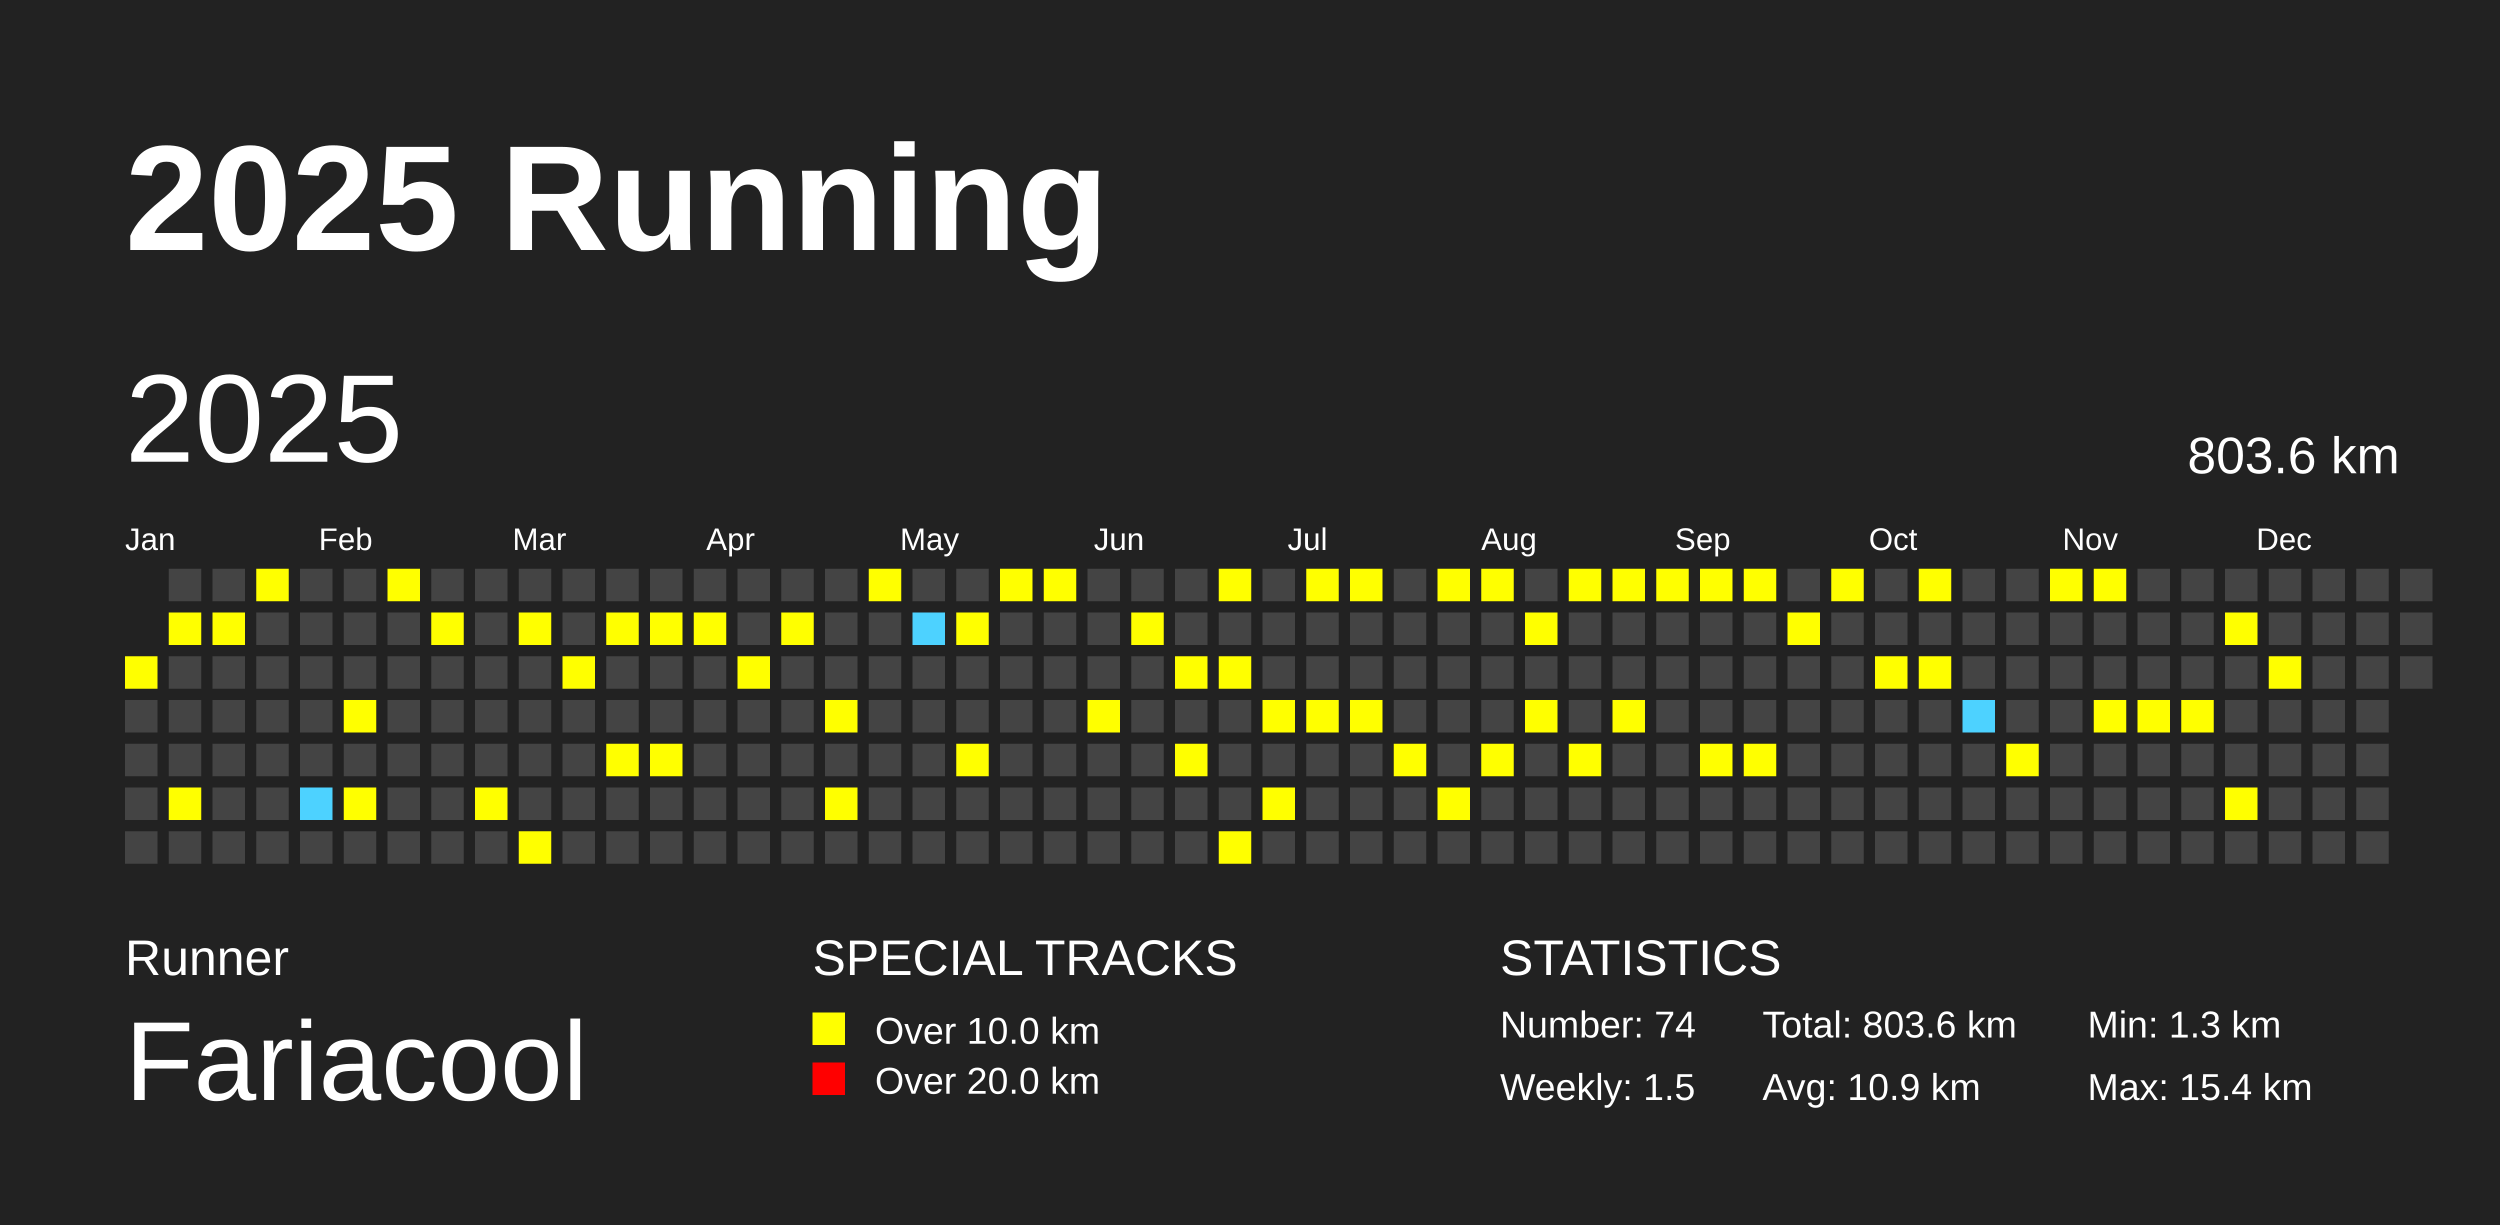
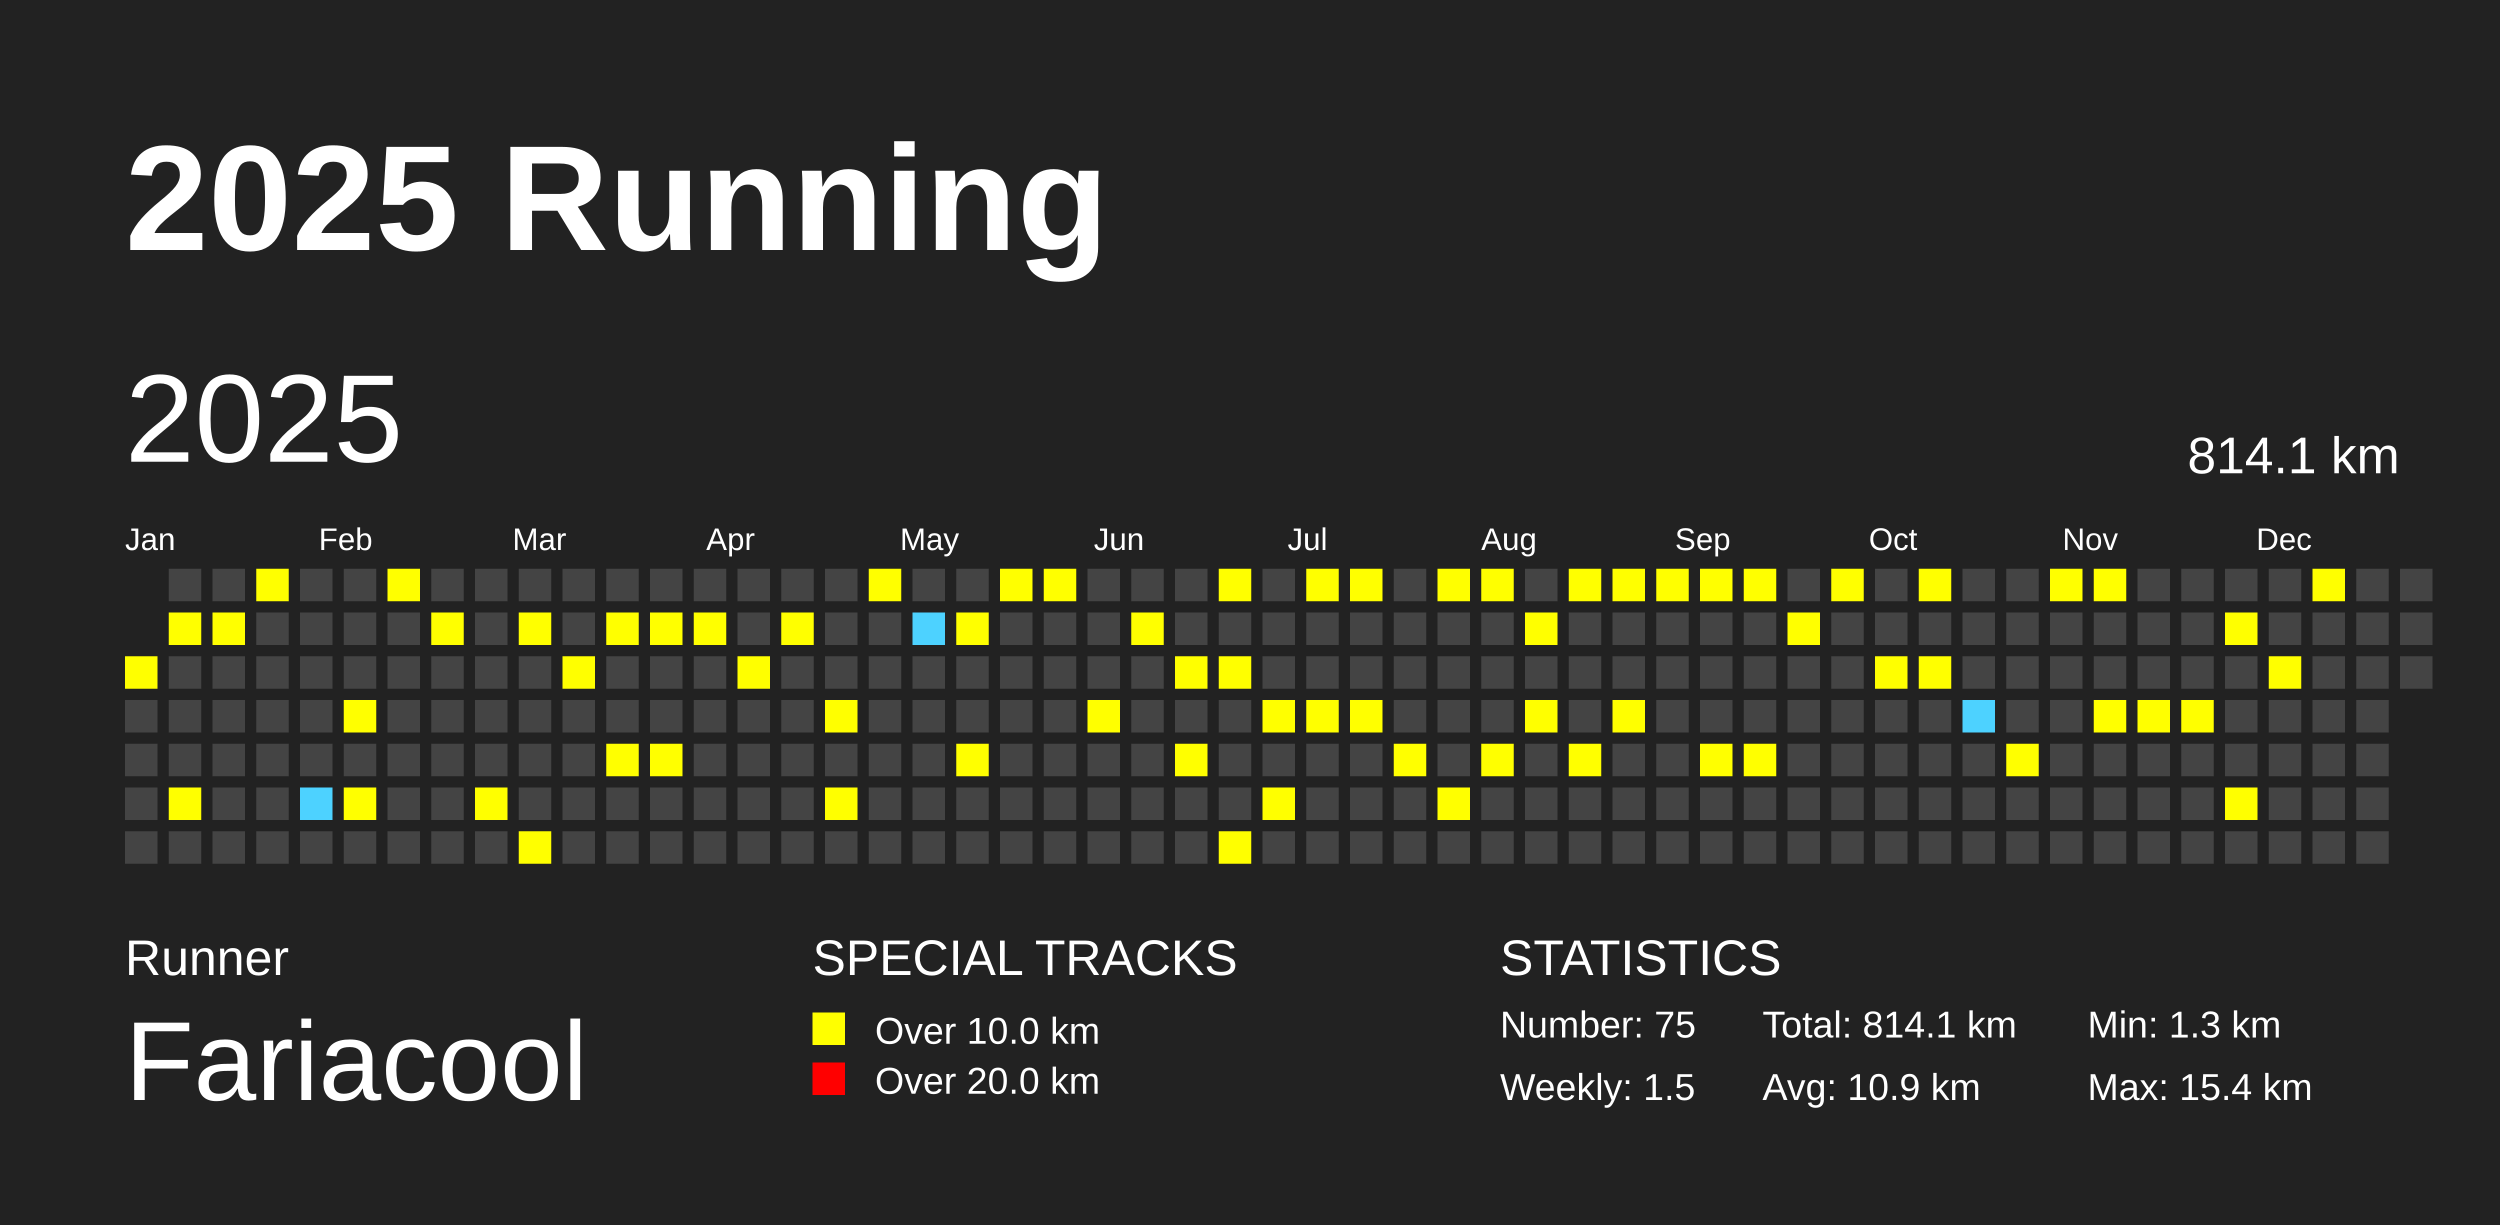
<svg xmlns="http://www.w3.org/2000/svg" baseProfile="full" height="98mm" version="1.1" viewBox="0,0,200,98" width="200mm">
  <defs />
  <rect fill="#222222" height="98" width="200" x="0" y="0" />
  <text fill="#FFFFFF" style="font-size:12px; font-family:Arial; font-weight:bold;" x="10" y="20">2025 Running</text>
  <text fill="#FFFFFF" style="font-size:4px; font-family:Arial" x="10" y="78">Runner</text>
  <text fill="#FFFFFF" style="font-size:9px; font-family:Arial" x="10" y="88">Fariacool</text>
  <text fill="#FFFFFF" style="font-size:4px; font-family:Arial" x="65" y="78">SPECIAL TRACKS</text>
  <rect fill="yellow" height="2.6" width="2.6" x="65" y="81" />
  <text fill="#FFFFFF" style="font-size:3px; font-family:Arial" x="70" y="83.5">Over 10.0 km</text>
  <rect fill="red" height="2.6" width="2.6" x="65" y="85" />
  <text fill="#FFFFFF" style="font-size:3px; font-family:Arial" x="70" y="87.5">Over 20.0 km</text>
  <text fill="#FFFFFF" style="font-size:4px; font-family:Arial" x="120" y="78">STATISTICS</text>
-   <text fill="#FFFFFF" style="font-size:3px; font-family:Arial" x="120" y="83">Number: 74</text>
+   <text fill="#FFFFFF" style="font-size:3px; font-family:Arial" x="120" y="83">Number: 75</text>
  <text fill="#FFFFFF" style="font-size:3px; font-family:Arial" x="120" y="88">Weekly: 1.5</text>
-   <text fill="#FFFFFF" style="font-size:3px; font-family:Arial" x="141" y="83">Total: 803.6 km</text>
+   <text fill="#FFFFFF" style="font-size:3px; font-family:Arial" x="141" y="83">Total: 814.1 km</text>
  <text fill="#FFFFFF" style="font-size:3px; font-family:Arial" x="141" y="88">Avg: 10.9 km</text>
  <text fill="#FFFFFF" style="font-size:3px; font-family:Arial" x="167" y="83">Min: 1.3 km</text>
  <text fill="#FFFFFF" style="font-size:3px; font-family:Arial" x="167" y="88">Max: 15.4 km</text>
  <text dominant-baseline="hanging" fill="#FFFFFF" style="font-size:10.0px; font-family:Arial;" x="10" y="30">2025</text>
-   <text dominant-baseline="hanging" fill="#FFFFFF" style="font-size:4.125px; font-family:Arial;" x="175" y="35">803.6 km</text>
+   <text dominant-baseline="hanging" fill="#FFFFFF" style="font-size:4.125px; font-family:Arial;" x="175" y="35">814.1 km</text>
  <text fill="#FFFFFF" style="font-size:2.5px; font-family:Arial" x="10.0" y="44">Jan</text>
  <text fill="#FFFFFF" style="font-size:2.5px; font-family:Arial" x="25.5" y="44">Feb</text>
  <text fill="#FFFFFF" style="font-size:2.5px; font-family:Arial" x="41.0" y="44">Mar</text>
  <text fill="#FFFFFF" style="font-size:2.5px; font-family:Arial" x="56.5" y="44">Apr</text>
  <text fill="#FFFFFF" style="font-size:2.5px; font-family:Arial" x="72.0" y="44">May</text>
  <text fill="#FFFFFF" style="font-size:2.5px; font-family:Arial" x="87.5" y="44">Jun</text>
  <text fill="#FFFFFF" style="font-size:2.5px; font-family:Arial" x="103.0" y="44">Jul</text>
  <text fill="#FFFFFF" style="font-size:2.5px; font-family:Arial" x="118.5" y="44">Aug</text>
  <text fill="#FFFFFF" style="font-size:2.5px; font-family:Arial" x="134.0" y="44">Sep</text>
  <text fill="#FFFFFF" style="font-size:2.5px; font-family:Arial" x="149.5" y="44">Oct</text>
  <text fill="#FFFFFF" style="font-size:2.5px; font-family:Arial" x="165.0" y="44">Nov</text>
  <text fill="#FFFFFF" style="font-size:2.5px; font-family:Arial" x="180.5" y="44">Dec</text>
  <rect fill="yellow" height="2.6" width="2.6" x="10.0" y="52.5" />
  <rect fill="#444444" height="2.6" width="2.6" x="10.0" y="56.0" />
  <rect fill="#444444" height="2.6" width="2.6" x="10.0" y="59.5" />
  <rect fill="#444444" height="2.6" width="2.6" x="10.0" y="63.0" />
  <rect fill="#444444" height="2.6" width="2.6" x="10.0" y="66.5" />
  <rect fill="#444444" height="2.6" width="2.6" x="13.5" y="45.5" />
  <rect fill="yellow" height="2.6" width="2.6" x="13.5" y="49.0" />
  <rect fill="#444444" height="2.6" width="2.6" x="13.5" y="52.5" />
  <rect fill="#444444" height="2.6" width="2.6" x="13.5" y="56.0" />
  <rect fill="#444444" height="2.6" width="2.6" x="13.5" y="59.5" />
  <rect fill="yellow" height="2.6" width="2.6" x="13.5" y="63.0" />
  <rect fill="#444444" height="2.6" width="2.6" x="13.5" y="66.5" />
  <rect fill="#444444" height="2.6" width="2.6" x="17.0" y="45.5" />
  <rect fill="yellow" height="2.6" width="2.6" x="17.0" y="49.0" />
  <rect fill="#444444" height="2.6" width="2.6" x="17.0" y="52.5" />
  <rect fill="#444444" height="2.6" width="2.6" x="17.0" y="56.0" />
  <rect fill="#444444" height="2.6" width="2.6" x="17.0" y="59.5" />
  <rect fill="#444444" height="2.6" width="2.6" x="17.0" y="63.0" />
  <rect fill="#444444" height="2.6" width="2.6" x="17.0" y="66.5" />
  <rect fill="yellow" height="2.6" width="2.6" x="20.5" y="45.5" />
  <rect fill="#444444" height="2.6" width="2.6" x="20.5" y="49.0" />
  <rect fill="#444444" height="2.6" width="2.6" x="20.5" y="52.5" />
  <rect fill="#444444" height="2.6" width="2.6" x="20.5" y="56.0" />
  <rect fill="#444444" height="2.6" width="2.6" x="20.5" y="59.5" />
  <rect fill="#444444" height="2.6" width="2.6" x="20.5" y="63.0" />
  <rect fill="#444444" height="2.6" width="2.6" x="20.5" y="66.5" />
  <rect fill="#444444" height="2.6" width="2.6" x="24.0" y="45.5" />
  <rect fill="#444444" height="2.6" width="2.6" x="24.0" y="49.0" />
  <rect fill="#444444" height="2.6" width="2.6" x="24.0" y="52.5" />
  <rect fill="#444444" height="2.6" width="2.6" x="24.0" y="56.0" />
  <rect fill="#444444" height="2.6" width="2.6" x="24.0" y="59.5" />
  <rect fill="#4DD2FF" height="2.6" width="2.6" x="24.0" y="63.0" />
  <rect fill="#444444" height="2.6" width="2.6" x="24.0" y="66.5" />
  <rect fill="#444444" height="2.6" width="2.6" x="27.5" y="45.5" />
  <rect fill="#444444" height="2.6" width="2.6" x="27.5" y="49.0" />
  <rect fill="#444444" height="2.6" width="2.6" x="27.5" y="52.5" />
  <rect fill="yellow" height="2.6" width="2.6" x="27.5" y="56.0" />
  <rect fill="#444444" height="2.6" width="2.6" x="27.5" y="59.5" />
  <rect fill="yellow" height="2.6" width="2.6" x="27.5" y="63.0" />
  <rect fill="#444444" height="2.6" width="2.6" x="27.5" y="66.5" />
  <rect fill="yellow" height="2.6" width="2.6" x="31.0" y="45.5" />
  <rect fill="#444444" height="2.6" width="2.6" x="31.0" y="49.0" />
  <rect fill="#444444" height="2.6" width="2.6" x="31.0" y="52.5" />
  <rect fill="#444444" height="2.6" width="2.6" x="31.0" y="56.0" />
  <rect fill="#444444" height="2.6" width="2.6" x="31.0" y="59.5" />
  <rect fill="#444444" height="2.6" width="2.6" x="31.0" y="63.0" />
  <rect fill="#444444" height="2.6" width="2.6" x="31.0" y="66.5" />
  <rect fill="#444444" height="2.6" width="2.6" x="34.5" y="45.5" />
  <rect fill="yellow" height="2.6" width="2.6" x="34.5" y="49.0" />
  <rect fill="#444444" height="2.6" width="2.6" x="34.5" y="52.5" />
  <rect fill="#444444" height="2.6" width="2.6" x="34.5" y="56.0" />
  <rect fill="#444444" height="2.6" width="2.6" x="34.5" y="59.5" />
  <rect fill="#444444" height="2.6" width="2.6" x="34.5" y="63.0" />
  <rect fill="#444444" height="2.6" width="2.6" x="34.5" y="66.5" />
  <rect fill="#444444" height="2.6" width="2.6" x="38.0" y="45.5" />
  <rect fill="#444444" height="2.6" width="2.6" x="38.0" y="49.0" />
  <rect fill="#444444" height="2.6" width="2.6" x="38.0" y="52.5" />
  <rect fill="#444444" height="2.6" width="2.6" x="38.0" y="56.0" />
  <rect fill="#444444" height="2.6" width="2.6" x="38.0" y="59.5" />
  <rect fill="yellow" height="2.6" width="2.6" x="38.0" y="63.0" />
  <rect fill="#444444" height="2.6" width="2.6" x="38.0" y="66.5" />
  <rect fill="#444444" height="2.6" width="2.6" x="41.5" y="45.5" />
  <rect fill="yellow" height="2.6" width="2.6" x="41.5" y="49.0" />
  <rect fill="#444444" height="2.6" width="2.6" x="41.5" y="52.5" />
  <rect fill="#444444" height="2.6" width="2.6" x="41.5" y="56.0" />
  <rect fill="#444444" height="2.6" width="2.6" x="41.5" y="59.5" />
  <rect fill="#444444" height="2.6" width="2.6" x="41.5" y="63.0" />
  <rect fill="yellow" height="2.6" width="2.6" x="41.5" y="66.5" />
  <rect fill="#444444" height="2.6" width="2.6" x="45.0" y="45.5" />
  <rect fill="#444444" height="2.6" width="2.6" x="45.0" y="49.0" />
  <rect fill="yellow" height="2.6" width="2.6" x="45.0" y="52.5" />
  <rect fill="#444444" height="2.6" width="2.6" x="45.0" y="56.0" />
  <rect fill="#444444" height="2.6" width="2.6" x="45.0" y="59.5" />
  <rect fill="#444444" height="2.6" width="2.6" x="45.0" y="63.0" />
  <rect fill="#444444" height="2.6" width="2.6" x="45.0" y="66.5" />
  <rect fill="#444444" height="2.6" width="2.6" x="48.5" y="45.5" />
  <rect fill="yellow" height="2.6" width="2.6" x="48.5" y="49.0" />
  <rect fill="#444444" height="2.6" width="2.6" x="48.5" y="52.5" />
  <rect fill="#444444" height="2.6" width="2.6" x="48.5" y="56.0" />
  <rect fill="yellow" height="2.6" width="2.6" x="48.5" y="59.5" />
  <rect fill="#444444" height="2.6" width="2.6" x="48.5" y="63.0" />
  <rect fill="#444444" height="2.6" width="2.6" x="48.5" y="66.5" />
  <rect fill="#444444" height="2.6" width="2.6" x="52.0" y="45.5" />
  <rect fill="yellow" height="2.6" width="2.6" x="52.0" y="49.0" />
  <rect fill="#444444" height="2.6" width="2.6" x="52.0" y="52.5" />
  <rect fill="#444444" height="2.6" width="2.6" x="52.0" y="56.0" />
  <rect fill="yellow" height="2.6" width="2.6" x="52.0" y="59.5" />
  <rect fill="#444444" height="2.6" width="2.6" x="52.0" y="63.0" />
  <rect fill="#444444" height="2.6" width="2.6" x="52.0" y="66.5" />
  <rect fill="#444444" height="2.6" width="2.6" x="55.5" y="45.5" />
  <rect fill="yellow" height="2.6" width="2.6" x="55.5" y="49.0" />
  <rect fill="#444444" height="2.6" width="2.6" x="55.5" y="52.5" />
  <rect fill="#444444" height="2.6" width="2.6" x="55.5" y="56.0" />
  <rect fill="#444444" height="2.6" width="2.6" x="55.5" y="59.5" />
  <rect fill="#444444" height="2.6" width="2.6" x="55.5" y="63.0" />
  <rect fill="#444444" height="2.6" width="2.6" x="55.5" y="66.5" />
  <rect fill="#444444" height="2.6" width="2.6" x="59.0" y="45.5" />
  <rect fill="#444444" height="2.6" width="2.6" x="59.0" y="49.0" />
  <rect fill="yellow" height="2.6" width="2.6" x="59.0" y="52.5" />
  <rect fill="#444444" height="2.6" width="2.6" x="59.0" y="56.0" />
  <rect fill="#444444" height="2.6" width="2.6" x="59.0" y="59.5" />
  <rect fill="#444444" height="2.6" width="2.6" x="59.0" y="63.0" />
  <rect fill="#444444" height="2.6" width="2.6" x="59.0" y="66.5" />
  <rect fill="#444444" height="2.6" width="2.6" x="62.5" y="45.5" />
  <rect fill="yellow" height="2.6" width="2.6" x="62.5" y="49.0" />
  <rect fill="#444444" height="2.6" width="2.6" x="62.5" y="52.5" />
  <rect fill="#444444" height="2.6" width="2.6" x="62.5" y="56.0" />
  <rect fill="#444444" height="2.6" width="2.6" x="62.5" y="59.5" />
  <rect fill="#444444" height="2.6" width="2.6" x="62.5" y="63.0" />
  <rect fill="#444444" height="2.6" width="2.6" x="62.5" y="66.5" />
  <rect fill="#444444" height="2.6" width="2.6" x="66.0" y="45.5" />
  <rect fill="#444444" height="2.6" width="2.6" x="66.0" y="49.0" />
  <rect fill="#444444" height="2.6" width="2.6" x="66.0" y="52.5" />
  <rect fill="yellow" height="2.6" width="2.6" x="66.0" y="56.0" />
  <rect fill="#444444" height="2.6" width="2.6" x="66.0" y="59.5" />
  <rect fill="yellow" height="2.6" width="2.6" x="66.0" y="63.0" />
  <rect fill="#444444" height="2.6" width="2.6" x="66.0" y="66.5" />
  <rect fill="yellow" height="2.6" width="2.6" x="69.5" y="45.5" />
  <rect fill="#444444" height="2.6" width="2.6" x="69.5" y="49.0" />
  <rect fill="#444444" height="2.6" width="2.6" x="69.5" y="52.5" />
  <rect fill="#444444" height="2.6" width="2.6" x="69.5" y="56.0" />
  <rect fill="#444444" height="2.6" width="2.6" x="69.5" y="59.5" />
  <rect fill="#444444" height="2.6" width="2.6" x="69.5" y="63.0" />
  <rect fill="#444444" height="2.6" width="2.6" x="69.5" y="66.5" />
  <rect fill="#444444" height="2.6" width="2.6" x="73.0" y="45.5" />
  <rect fill="#4DD2FF" height="2.6" width="2.6" x="73.0" y="49.0" />
  <rect fill="#444444" height="2.6" width="2.6" x="73.0" y="52.5" />
  <rect fill="#444444" height="2.6" width="2.6" x="73.0" y="56.0" />
  <rect fill="#444444" height="2.6" width="2.6" x="73.0" y="59.5" />
  <rect fill="#444444" height="2.6" width="2.6" x="73.0" y="63.0" />
  <rect fill="#444444" height="2.6" width="2.6" x="73.0" y="66.5" />
  <rect fill="#444444" height="2.6" width="2.6" x="76.5" y="45.5" />
  <rect fill="yellow" height="2.6" width="2.6" x="76.5" y="49.0" />
  <rect fill="#444444" height="2.6" width="2.6" x="76.5" y="52.5" />
  <rect fill="#444444" height="2.6" width="2.6" x="76.5" y="56.0" />
  <rect fill="yellow" height="2.6" width="2.6" x="76.5" y="59.5" />
  <rect fill="#444444" height="2.6" width="2.6" x="76.5" y="63.0" />
  <rect fill="#444444" height="2.6" width="2.6" x="76.5" y="66.5" />
  <rect fill="yellow" height="2.6" width="2.6" x="80.0" y="45.5" />
  <rect fill="#444444" height="2.6" width="2.6" x="80.0" y="49.0" />
  <rect fill="#444444" height="2.6" width="2.6" x="80.0" y="52.5" />
  <rect fill="#444444" height="2.6" width="2.6" x="80.0" y="56.0" />
  <rect fill="#444444" height="2.6" width="2.6" x="80.0" y="59.5" />
  <rect fill="#444444" height="2.6" width="2.6" x="80.0" y="63.0" />
  <rect fill="#444444" height="2.6" width="2.6" x="80.0" y="66.5" />
  <rect fill="yellow" height="2.6" width="2.6" x="83.5" y="45.5" />
  <rect fill="#444444" height="2.6" width="2.6" x="83.5" y="49.0" />
  <rect fill="#444444" height="2.6" width="2.6" x="83.5" y="52.5" />
  <rect fill="#444444" height="2.6" width="2.6" x="83.5" y="56.0" />
  <rect fill="#444444" height="2.6" width="2.6" x="83.5" y="59.5" />
  <rect fill="#444444" height="2.6" width="2.6" x="83.5" y="63.0" />
  <rect fill="#444444" height="2.6" width="2.6" x="83.5" y="66.5" />
  <rect fill="#444444" height="2.6" width="2.6" x="87.0" y="45.5" />
  <rect fill="#444444" height="2.6" width="2.6" x="87.0" y="49.0" />
  <rect fill="#444444" height="2.6" width="2.6" x="87.0" y="52.5" />
  <rect fill="yellow" height="2.6" width="2.6" x="87.0" y="56.0" />
  <rect fill="#444444" height="2.6" width="2.6" x="87.0" y="59.5" />
  <rect fill="#444444" height="2.6" width="2.6" x="87.0" y="63.0" />
  <rect fill="#444444" height="2.6" width="2.6" x="87.0" y="66.5" />
  <rect fill="#444444" height="2.6" width="2.6" x="90.5" y="45.5" />
  <rect fill="yellow" height="2.6" width="2.6" x="90.5" y="49.0" />
  <rect fill="#444444" height="2.6" width="2.6" x="90.5" y="52.5" />
  <rect fill="#444444" height="2.6" width="2.6" x="90.5" y="56.0" />
  <rect fill="#444444" height="2.6" width="2.6" x="90.5" y="59.5" />
  <rect fill="#444444" height="2.6" width="2.6" x="90.5" y="63.0" />
  <rect fill="#444444" height="2.6" width="2.6" x="90.5" y="66.5" />
  <rect fill="#444444" height="2.6" width="2.6" x="94.0" y="45.5" />
  <rect fill="#444444" height="2.6" width="2.6" x="94.0" y="49.0" />
  <rect fill="yellow" height="2.6" width="2.6" x="94.0" y="52.5" />
  <rect fill="#444444" height="2.6" width="2.6" x="94.0" y="56.0" />
  <rect fill="yellow" height="2.6" width="2.6" x="94.0" y="59.5" />
  <rect fill="#444444" height="2.6" width="2.6" x="94.0" y="63.0" />
  <rect fill="#444444" height="2.6" width="2.6" x="94.0" y="66.5" />
  <rect fill="yellow" height="2.6" width="2.6" x="97.5" y="45.5" />
  <rect fill="#444444" height="2.6" width="2.6" x="97.5" y="49.0" />
  <rect fill="yellow" height="2.6" width="2.6" x="97.5" y="52.5" />
  <rect fill="#444444" height="2.6" width="2.6" x="97.5" y="56.0" />
  <rect fill="#444444" height="2.6" width="2.6" x="97.5" y="59.5" />
  <rect fill="#444444" height="2.6" width="2.6" x="97.5" y="63.0" />
  <rect fill="yellow" height="2.6" width="2.6" x="97.5" y="66.5" />
  <rect fill="#444444" height="2.6" width="2.6" x="101.0" y="45.5" />
  <rect fill="#444444" height="2.6" width="2.6" x="101.0" y="49.0" />
  <rect fill="#444444" height="2.6" width="2.6" x="101.0" y="52.5" />
  <rect fill="yellow" height="2.6" width="2.6" x="101.0" y="56.0" />
  <rect fill="#444444" height="2.6" width="2.6" x="101.0" y="59.5" />
  <rect fill="yellow" height="2.6" width="2.6" x="101.0" y="63.0" />
  <rect fill="#444444" height="2.6" width="2.6" x="101.0" y="66.5" />
  <rect fill="yellow" height="2.6" width="2.6" x="104.5" y="45.5" />
  <rect fill="#444444" height="2.6" width="2.6" x="104.5" y="49.0" />
  <rect fill="#444444" height="2.6" width="2.6" x="104.5" y="52.5" />
  <rect fill="yellow" height="2.6" width="2.6" x="104.5" y="56.0" />
  <rect fill="#444444" height="2.6" width="2.6" x="104.5" y="59.5" />
  <rect fill="#444444" height="2.6" width="2.6" x="104.5" y="63.0" />
  <rect fill="#444444" height="2.6" width="2.6" x="104.5" y="66.5" />
  <rect fill="yellow" height="2.6" width="2.6" x="108.0" y="45.5" />
  <rect fill="#444444" height="2.6" width="2.6" x="108.0" y="49.0" />
  <rect fill="#444444" height="2.6" width="2.6" x="108.0" y="52.5" />
  <rect fill="yellow" height="2.6" width="2.6" x="108.0" y="56.0" />
  <rect fill="#444444" height="2.6" width="2.6" x="108.0" y="59.5" />
  <rect fill="#444444" height="2.6" width="2.6" x="108.0" y="63.0" />
  <rect fill="#444444" height="2.6" width="2.6" x="108.0" y="66.5" />
  <rect fill="#444444" height="2.6" width="2.6" x="111.5" y="45.5" />
  <rect fill="#444444" height="2.6" width="2.6" x="111.5" y="49.0" />
  <rect fill="#444444" height="2.6" width="2.6" x="111.5" y="52.5" />
  <rect fill="#444444" height="2.6" width="2.6" x="111.5" y="56.0" />
  <rect fill="yellow" height="2.6" width="2.6" x="111.5" y="59.5" />
  <rect fill="#444444" height="2.6" width="2.6" x="111.5" y="63.0" />
  <rect fill="#444444" height="2.6" width="2.6" x="111.5" y="66.5" />
  <rect fill="yellow" height="2.6" width="2.6" x="115.0" y="45.5" />
  <rect fill="#444444" height="2.6" width="2.6" x="115.0" y="49.0" />
  <rect fill="#444444" height="2.6" width="2.6" x="115.0" y="52.5" />
  <rect fill="#444444" height="2.6" width="2.6" x="115.0" y="56.0" />
  <rect fill="#444444" height="2.6" width="2.6" x="115.0" y="59.5" />
  <rect fill="yellow" height="2.6" width="2.6" x="115.0" y="63.0" />
  <rect fill="#444444" height="2.6" width="2.6" x="115.0" y="66.5" />
  <rect fill="yellow" height="2.6" width="2.6" x="118.5" y="45.5" />
  <rect fill="#444444" height="2.6" width="2.6" x="118.5" y="49.0" />
  <rect fill="#444444" height="2.6" width="2.6" x="118.5" y="52.5" />
  <rect fill="#444444" height="2.6" width="2.6" x="118.5" y="56.0" />
  <rect fill="yellow" height="2.6" width="2.6" x="118.5" y="59.5" />
  <rect fill="#444444" height="2.6" width="2.6" x="118.5" y="63.0" />
  <rect fill="#444444" height="2.6" width="2.6" x="118.5" y="66.5" />
  <rect fill="#444444" height="2.6" width="2.6" x="122.0" y="45.5" />
  <rect fill="yellow" height="2.6" width="2.6" x="122.0" y="49.0" />
  <rect fill="#444444" height="2.6" width="2.6" x="122.0" y="52.5" />
  <rect fill="yellow" height="2.6" width="2.6" x="122.0" y="56.0" />
  <rect fill="#444444" height="2.6" width="2.6" x="122.0" y="59.5" />
  <rect fill="#444444" height="2.6" width="2.6" x="122.0" y="63.0" />
  <rect fill="#444444" height="2.6" width="2.6" x="122.0" y="66.5" />
  <rect fill="yellow" height="2.6" width="2.6" x="125.5" y="45.5" />
  <rect fill="#444444" height="2.6" width="2.6" x="125.5" y="49.0" />
  <rect fill="#444444" height="2.6" width="2.6" x="125.5" y="52.5" />
  <rect fill="#444444" height="2.6" width="2.6" x="125.5" y="56.0" />
  <rect fill="yellow" height="2.6" width="2.6" x="125.5" y="59.5" />
  <rect fill="#444444" height="2.6" width="2.6" x="125.5" y="63.0" />
  <rect fill="#444444" height="2.6" width="2.6" x="125.5" y="66.5" />
  <rect fill="yellow" height="2.6" width="2.6" x="129.0" y="45.5" />
  <rect fill="#444444" height="2.6" width="2.6" x="129.0" y="49.0" />
  <rect fill="#444444" height="2.6" width="2.6" x="129.0" y="52.5" />
  <rect fill="yellow" height="2.6" width="2.6" x="129.0" y="56.0" />
  <rect fill="#444444" height="2.6" width="2.6" x="129.0" y="59.5" />
  <rect fill="#444444" height="2.6" width="2.6" x="129.0" y="63.0" />
  <rect fill="#444444" height="2.6" width="2.6" x="129.0" y="66.5" />
  <rect fill="yellow" height="2.6" width="2.6" x="132.5" y="45.5" />
  <rect fill="#444444" height="2.6" width="2.6" x="132.5" y="49.0" />
  <rect fill="#444444" height="2.6" width="2.6" x="132.5" y="52.5" />
  <rect fill="#444444" height="2.6" width="2.6" x="132.5" y="56.0" />
  <rect fill="#444444" height="2.6" width="2.6" x="132.5" y="59.5" />
  <rect fill="#444444" height="2.6" width="2.6" x="132.5" y="63.0" />
  <rect fill="#444444" height="2.6" width="2.6" x="132.5" y="66.5" />
  <rect fill="yellow" height="2.6" width="2.6" x="136.0" y="45.5" />
  <rect fill="#444444" height="2.6" width="2.6" x="136.0" y="49.0" />
  <rect fill="#444444" height="2.6" width="2.6" x="136.0" y="52.5" />
  <rect fill="#444444" height="2.6" width="2.6" x="136.0" y="56.0" />
  <rect fill="yellow" height="2.6" width="2.6" x="136.0" y="59.5" />
  <rect fill="#444444" height="2.6" width="2.6" x="136.0" y="63.0" />
  <rect fill="#444444" height="2.6" width="2.6" x="136.0" y="66.5" />
  <rect fill="yellow" height="2.6" width="2.6" x="139.5" y="45.5" />
  <rect fill="#444444" height="2.6" width="2.6" x="139.5" y="49.0" />
  <rect fill="#444444" height="2.6" width="2.6" x="139.5" y="52.5" />
  <rect fill="#444444" height="2.6" width="2.6" x="139.5" y="56.0" />
  <rect fill="yellow" height="2.6" width="2.6" x="139.5" y="59.5" />
  <rect fill="#444444" height="2.6" width="2.6" x="139.5" y="63.0" />
  <rect fill="#444444" height="2.6" width="2.6" x="139.5" y="66.5" />
  <rect fill="#444444" height="2.6" width="2.6" x="143.0" y="45.5" />
  <rect fill="yellow" height="2.6" width="2.6" x="143.0" y="49.0" />
  <rect fill="#444444" height="2.6" width="2.6" x="143.0" y="52.5" />
  <rect fill="#444444" height="2.6" width="2.6" x="143.0" y="56.0" />
  <rect fill="#444444" height="2.6" width="2.6" x="143.0" y="59.5" />
  <rect fill="#444444" height="2.6" width="2.6" x="143.0" y="63.0" />
  <rect fill="#444444" height="2.6" width="2.6" x="143.0" y="66.5" />
  <rect fill="yellow" height="2.6" width="2.6" x="146.5" y="45.5" />
  <rect fill="#444444" height="2.6" width="2.6" x="146.5" y="49.0" />
  <rect fill="#444444" height="2.6" width="2.6" x="146.5" y="52.5" />
  <rect fill="#444444" height="2.6" width="2.6" x="146.5" y="56.0" />
  <rect fill="#444444" height="2.6" width="2.6" x="146.5" y="59.5" />
  <rect fill="#444444" height="2.6" width="2.6" x="146.5" y="63.0" />
  <rect fill="#444444" height="2.6" width="2.6" x="146.5" y="66.5" />
  <rect fill="#444444" height="2.6" width="2.6" x="150.0" y="45.5" />
  <rect fill="#444444" height="2.6" width="2.6" x="150.0" y="49.0" />
  <rect fill="yellow" height="2.6" width="2.6" x="150.0" y="52.5" />
  <rect fill="#444444" height="2.6" width="2.6" x="150.0" y="56.0" />
  <rect fill="#444444" height="2.6" width="2.6" x="150.0" y="59.5" />
  <rect fill="#444444" height="2.6" width="2.6" x="150.0" y="63.0" />
  <rect fill="#444444" height="2.6" width="2.6" x="150.0" y="66.5" />
  <rect fill="yellow" height="2.6" width="2.6" x="153.5" y="45.5" />
  <rect fill="#444444" height="2.6" width="2.6" x="153.5" y="49.0" />
  <rect fill="yellow" height="2.6" width="2.6" x="153.5" y="52.5" />
  <rect fill="#444444" height="2.6" width="2.6" x="153.5" y="56.0" />
  <rect fill="#444444" height="2.6" width="2.6" x="153.5" y="59.5" />
  <rect fill="#444444" height="2.6" width="2.6" x="153.5" y="63.0" />
  <rect fill="#444444" height="2.6" width="2.6" x="153.5" y="66.5" />
  <rect fill="#444444" height="2.6" width="2.6" x="157.0" y="45.5" />
  <rect fill="#444444" height="2.6" width="2.6" x="157.0" y="49.0" />
  <rect fill="#444444" height="2.6" width="2.6" x="157.0" y="52.5" />
  <rect fill="#4DD2FF" height="2.6" width="2.6" x="157.0" y="56.0" />
  <rect fill="#444444" height="2.6" width="2.6" x="157.0" y="59.5" />
  <rect fill="#444444" height="2.6" width="2.6" x="157.0" y="63.0" />
  <rect fill="#444444" height="2.6" width="2.6" x="157.0" y="66.5" />
  <rect fill="#444444" height="2.6" width="2.6" x="160.5" y="45.5" />
  <rect fill="#444444" height="2.6" width="2.6" x="160.5" y="49.0" />
  <rect fill="#444444" height="2.6" width="2.6" x="160.5" y="52.5" />
  <rect fill="#444444" height="2.6" width="2.6" x="160.5" y="56.0" />
  <rect fill="yellow" height="2.6" width="2.6" x="160.5" y="59.5" />
  <rect fill="#444444" height="2.6" width="2.6" x="160.5" y="63.0" />
  <rect fill="#444444" height="2.6" width="2.6" x="160.5" y="66.5" />
  <rect fill="yellow" height="2.6" width="2.6" x="164.0" y="45.5" />
  <rect fill="#444444" height="2.6" width="2.6" x="164.0" y="49.0" />
  <rect fill="#444444" height="2.6" width="2.6" x="164.0" y="52.5" />
  <rect fill="#444444" height="2.6" width="2.6" x="164.0" y="56.0" />
  <rect fill="#444444" height="2.6" width="2.6" x="164.0" y="59.5" />
  <rect fill="#444444" height="2.6" width="2.6" x="164.0" y="63.0" />
  <rect fill="#444444" height="2.6" width="2.6" x="164.0" y="66.5" />
  <rect fill="yellow" height="2.6" width="2.6" x="167.5" y="45.5" />
  <rect fill="#444444" height="2.6" width="2.6" x="167.5" y="49.0" />
  <rect fill="#444444" height="2.6" width="2.6" x="167.5" y="52.5" />
  <rect fill="yellow" height="2.6" width="2.6" x="167.5" y="56.0" />
  <rect fill="#444444" height="2.6" width="2.6" x="167.5" y="59.5" />
  <rect fill="#444444" height="2.6" width="2.6" x="167.5" y="63.0" />
  <rect fill="#444444" height="2.6" width="2.6" x="167.5" y="66.5" />
  <rect fill="#444444" height="2.6" width="2.6" x="171.0" y="45.5" />
  <rect fill="#444444" height="2.6" width="2.6" x="171.0" y="49.0" />
  <rect fill="#444444" height="2.6" width="2.6" x="171.0" y="52.5" />
  <rect fill="yellow" height="2.6" width="2.6" x="171.0" y="56.0" />
  <rect fill="#444444" height="2.6" width="2.6" x="171.0" y="59.5" />
  <rect fill="#444444" height="2.6" width="2.6" x="171.0" y="63.0" />
  <rect fill="#444444" height="2.6" width="2.6" x="171.0" y="66.5" />
  <rect fill="#444444" height="2.6" width="2.6" x="174.5" y="45.5" />
  <rect fill="#444444" height="2.6" width="2.6" x="174.5" y="49.0" />
  <rect fill="#444444" height="2.6" width="2.6" x="174.5" y="52.5" />
  <rect fill="yellow" height="2.6" width="2.6" x="174.5" y="56.0" />
  <rect fill="#444444" height="2.6" width="2.6" x="174.5" y="59.5" />
  <rect fill="#444444" height="2.6" width="2.6" x="174.5" y="63.0" />
  <rect fill="#444444" height="2.6" width="2.6" x="174.5" y="66.5" />
  <rect fill="#444444" height="2.6" width="2.6" x="178.0" y="45.5" />
  <rect fill="yellow" height="2.6" width="2.6" x="178.0" y="49.0" />
  <rect fill="#444444" height="2.6" width="2.6" x="178.0" y="52.5" />
  <rect fill="#444444" height="2.6" width="2.6" x="178.0" y="56.0" />
  <rect fill="#444444" height="2.6" width="2.6" x="178.0" y="59.5" />
  <rect fill="yellow" height="2.6" width="2.6" x="178.0" y="63.0" />
  <rect fill="#444444" height="2.6" width="2.6" x="178.0" y="66.5" />
  <rect fill="#444444" height="2.6" width="2.6" x="181.5" y="45.5" />
  <rect fill="#444444" height="2.6" width="2.6" x="181.5" y="49.0" />
  <rect fill="yellow" height="2.6" width="2.6" x="181.5" y="52.5" />
  <rect fill="#444444" height="2.6" width="2.6" x="181.5" y="56.0" />
  <rect fill="#444444" height="2.6" width="2.6" x="181.5" y="59.5" />
  <rect fill="#444444" height="2.6" width="2.6" x="181.5" y="63.0" />
  <rect fill="#444444" height="2.6" width="2.6" x="181.5" y="66.5" />
-   <rect fill="#444444" height="2.6" width="2.6" x="185.0" y="45.5" />
+   <rect fill="yellow" height="2.6" width="2.6" x="185.0" y="45.5" />
  <rect fill="#444444" height="2.6" width="2.6" x="185.0" y="49.0" />
  <rect fill="#444444" height="2.6" width="2.6" x="185.0" y="52.5" />
  <rect fill="#444444" height="2.6" width="2.6" x="185.0" y="56.0" />
  <rect fill="#444444" height="2.6" width="2.6" x="185.0" y="59.5" />
  <rect fill="#444444" height="2.6" width="2.6" x="185.0" y="63.0" />
  <rect fill="#444444" height="2.6" width="2.6" x="185.0" y="66.5" />
  <rect fill="#444444" height="2.6" width="2.6" x="188.5" y="45.5" />
  <rect fill="#444444" height="2.6" width="2.6" x="188.5" y="49.0" />
  <rect fill="#444444" height="2.6" width="2.6" x="188.5" y="52.5" />
  <rect fill="#444444" height="2.6" width="2.6" x="188.5" y="56.0" />
  <rect fill="#444444" height="2.6" width="2.6" x="188.5" y="59.5" />
  <rect fill="#444444" height="2.6" width="2.6" x="188.5" y="63.0" />
  <rect fill="#444444" height="2.6" width="2.6" x="188.5" y="66.5" />
  <rect fill="#444444" height="2.6" width="2.6" x="192.0" y="45.5" />
  <rect fill="#444444" height="2.6" width="2.6" x="192.0" y="49.0" />
  <rect fill="#444444" height="2.6" width="2.6" x="192.0" y="52.5" />
</svg>
